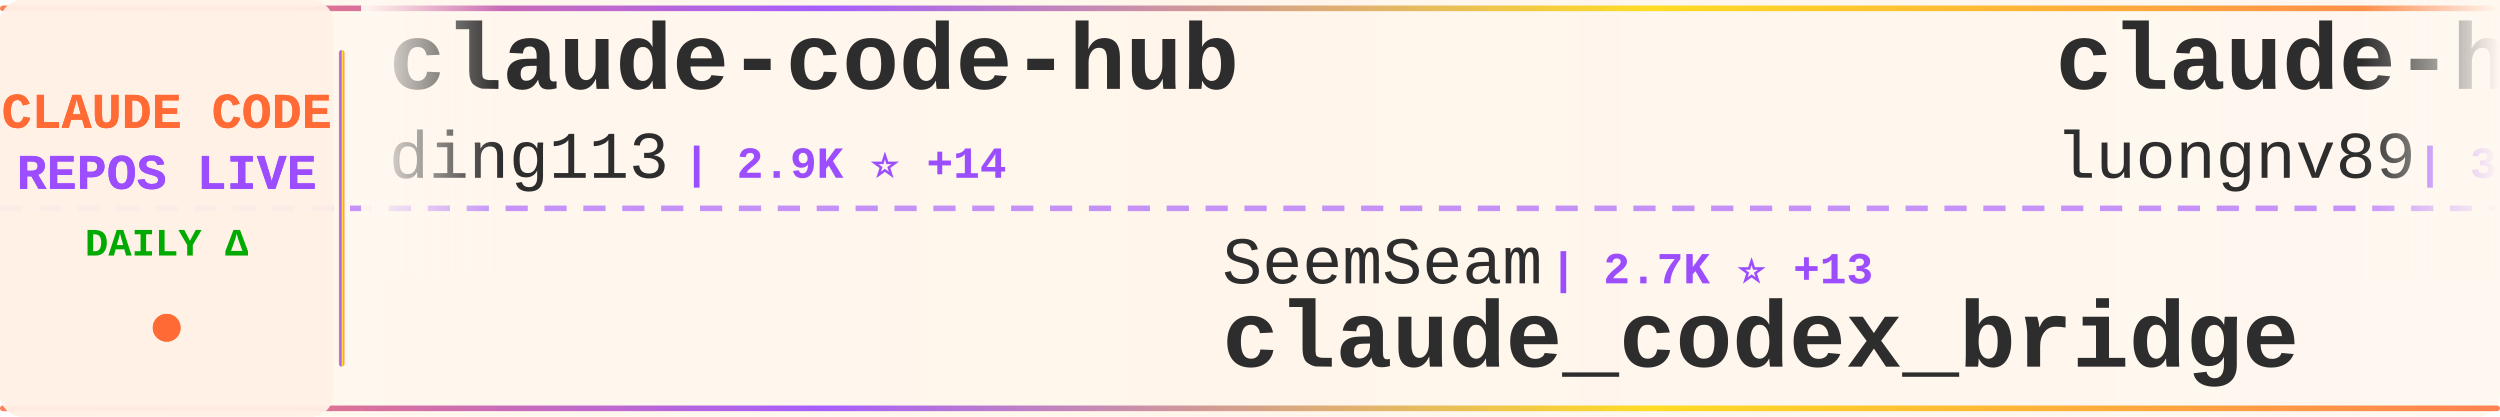
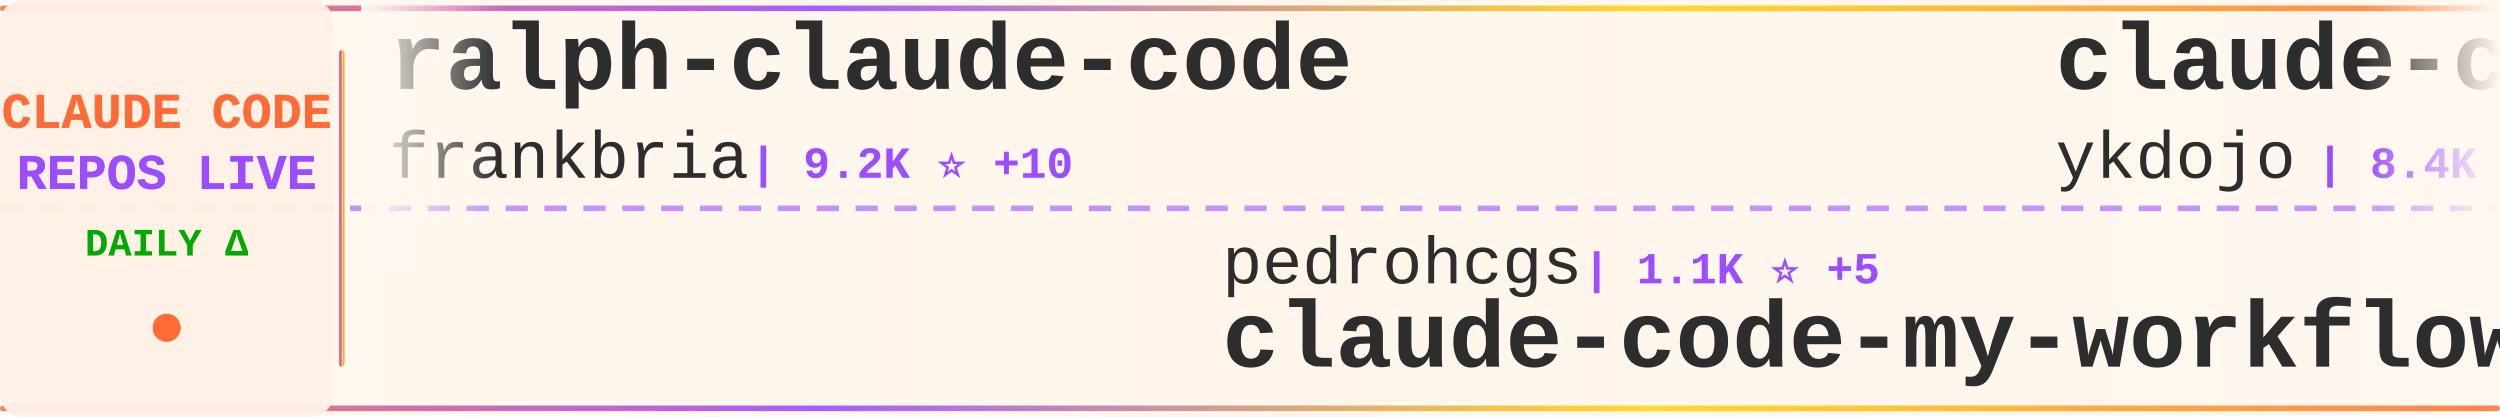
<svg xmlns="http://www.w3.org/2000/svg" width="900" height="150">
  <defs>
    <linearGradient id="tickerBg" x1="0%" y1="0%" x2="100%" y2="0%">
      <stop offset="0%" style="stop-color:#fff8f0;stop-opacity:0.98" />
      <stop offset="50%" style="stop-color:#fff5eb;stop-opacity:1" />
      <stop offset="100%" style="stop-color:#fff8f0;stop-opacity:0.98" />
    </linearGradient>
    <linearGradient id="borderGrad" x1="0%" y1="0%" x2="100%" y2="0%">
      <stop offset="0%" style="stop-color:#FF6B35;stop-opacity:0.85">
        <animate attributeName="stop-opacity" values="0.85;1;0.85" dur="2s" repeatCount="indefinite" />
      </stop>
      <stop offset="33%" style="stop-color:#9C4EFF;stop-opacity:0.9">
        <animate attributeName="stop-opacity" values="0.9;1;0.9" dur="2.2s" repeatCount="indefinite" />
      </stop>
      <stop offset="66%" style="stop-color:#FFD700;stop-opacity:0.85">
        <animate attributeName="stop-opacity" values="0.85;1;0.85" dur="1.8s" repeatCount="indefinite" />
      </stop>
      <stop offset="100%" style="stop-color:#FF6B35;stop-opacity:0.85">
        <animate attributeName="stop-opacity" values="0.85;1;0.85" dur="2s" repeatCount="indefinite" />
      </stop>
    </linearGradient>
    <filter id="textGlow">
      <feGaussianBlur stdDeviation="0.15" result="coloredBlur" />
      <feMerge>
        <feMergeNode in="coloredBlur" />
        <feMergeNode in="SourceGraphic" />
      </feMerge>
    </filter>
    <filter id="metricGlow">
      <feGaussianBlur stdDeviation="0.2" result="coloredBlur" />
      <feMerge>
        <feMergeNode in="coloredBlur" />
        <feMergeNode in="SourceGraphic" />
      </feMerge>
    </filter>
    <linearGradient id="leftFade" x1="0%" y1="0%" x2="100%" y2="0%">
      <stop offset="0%" style="stop-color:#fff8f0;stop-opacity:1" />
      <stop offset="100%" style="stop-color:#fff8f0;stop-opacity:0" />
    </linearGradient>
    <linearGradient id="rightFade" x1="0%" y1="0%" x2="100%" y2="0%">
      <stop offset="0%" style="stop-color:#fff8f0;stop-opacity:0" />
      <stop offset="100%" style="stop-color:#fff8f0;stop-opacity:1" />
    </linearGradient>
  </defs>
  <rect width="900" height="150" fill="url(#tickerBg)" rx="8" />
  <rect x="0" y="2" width="900" height="2" fill="url(#borderGrad)" rx="1" />
  <rect x="0" y="146" width="900" height="2" fill="url(#borderGrad)" rx="1" />
  <line x1="0" y1="75" x2="900" y2="75" stroke="#9C4EFF" stroke-width="2" stroke-dasharray="8 6" opacity="0.6" />
  <rect x="0" y="0" width="120" height="150" fill="#fff0e6" opacity="0.95" rx="8" />
  <text x="60" y="46" font-family="'Courier New', monospace" font-size="18" font-weight="bold" fill="#FF6B35" text-anchor="middle" filter="url(#textGlow)">
    CLAUDE CODE
  </text>
  <text x="60" y="68" font-family="'Courier New', monospace" font-size="18" font-weight="bold" fill="#9C4EFF" text-anchor="middle" filter="url(#textGlow)">
    REPOS LIVE
  </text>
  <text x="60" y="92" font-family="'Courier New', monospace" font-size="14" font-weight="bold" fill="#00aa00" text-anchor="middle">
    DAILY Δ
  </text>
  <circle cx="60" cy="118" r="5" fill="#FF6B35" filter="url(#metricGlow)">
    <animate attributeName="r" values="4;6;4" dur="1.5s" repeatCount="indefinite" />
    <animate attributeName="opacity" values="0.6;1;0.6" dur="1.5s" repeatCount="indefinite" />
  </circle>
  <rect x="122" y="18" width="2" height="114" fill="url(#borderGrad)" rx="1" />
  <clipPath id="tickerClip">
    <rect x="130" y="0" width="770" height="150" />
  </clipPath>
  <g clip-path="url(#tickerClip)">
    <g id="tickerItems">
      <animateTransform attributeName="transform" attributeType="XML" type="translate" from="0 0" to="-3000 0" dur="54s" repeatCount="indefinite" />
      <g transform="translate(0, 0)">
-         <text x="140" y="32" font-family="'Courier New', monospace" font-size="34" font-weight="bold" fill="#2d2d2d">claude-code-hub</text>
-         <text x="140" y="64" font-family="'Courier New', monospace" font-size="24" font-weight="normal" fill="#2d2d2d" opacity="1.0">ding113</text>
-         <text x="246" y="64" font-family="'Courier New', monospace" font-size="16" font-weight="bold" fill="#9C4EFF"> | 2.9K ⭐ +14</text>
+         <text x="140" y="32" font-family="'Courier New', monospace" font-size="34" font-weight="bold" fill="#2d2d2d">ralph-claude-code</text>
+         <text x="140" y="64" font-family="'Courier New', monospace" font-size="24" font-weight="normal" fill="#2d2d2d" opacity="1.0">frankbria</text>
+         <text x="270" y="64" font-family="'Courier New', monospace" font-size="16" font-weight="bold" fill="#9C4EFF"> | 9.2K ⭐ +10</text>
      </g>
      <g transform="translate(300, 0)">
-         <text x="140" y="102" font-family="'Courier New', monospace" font-size="24" font-weight="normal" fill="#2d2d2d" opacity="1.0">SeemSeam</text>
-         <text x="258" y="102" font-family="'Courier New', monospace" font-size="16" font-weight="bold" fill="#9C4EFF"> | 2.7K ⭐ +13</text>
-         <text x="140" y="132" font-family="'Courier New', monospace" font-size="34" font-weight="bold" fill="#2d2d2d">claude_codex_bridge</text>
+         <text x="140" y="102" font-family="'Courier New', monospace" font-size="24" font-weight="normal" fill="#2d2d2d" opacity="1.0">pedrohcgs</text>
+         <text x="270" y="102" font-family="'Courier New', monospace" font-size="16" font-weight="bold" fill="#9C4EFF"> | 1.1K ⭐ +5</text>
+         <text x="140" y="132" font-family="'Courier New', monospace" font-size="34" font-weight="bold" fill="#2d2d2d">claude-code-my-workflow</text>
      </g>
      <g transform="translate(600, 0)">
-         <text x="140" y="32" font-family="'Courier New', monospace" font-size="34" font-weight="bold" fill="#2d2d2d">claude-howto</text>
-         <text x="140" y="64" font-family="'Courier New', monospace" font-size="24" font-weight="normal" fill="#2d2d2d" opacity="1.0">luongnv89</text>
-         <text x="270" y="64" font-family="'Courier New', monospace" font-size="16" font-weight="bold" fill="#9C4EFF"> | 33.4K ⭐ +121</text>
+         <text x="140" y="32" font-family="'Courier New', monospace" font-size="34" font-weight="bold" fill="#2d2d2d">claude-code-tips</text>
+         <text x="140" y="64" font-family="'Courier New', monospace" font-size="24" font-weight="normal" fill="#2d2d2d" opacity="1.0">ykdojo</text>
+         <text x="234" y="64" font-family="'Courier New', monospace" font-size="16" font-weight="bold" fill="#9C4EFF"> | 8.4K ⭐ +21</text>
      </g>
      <g transform="translate(900, 0)">
-         <text x="140" y="102" font-family="'Courier New', monospace" font-size="24" font-weight="normal" fill="#2d2d2d" opacity="1.0">pengchengneo</text>
-         <text x="306" y="102" font-family="'Courier New', monospace" font-size="16" font-weight="bold" fill="#9C4EFF"> | 1.4K ⭐ +5</text>
-         <text x="140" y="132" font-family="'Courier New', monospace" font-size="34" font-weight="bold" fill="#2d2d2d">Claude-Code</text>
+         <text x="140" y="102" font-family="'Courier New', monospace" font-size="24" font-weight="normal" fill="#2d2d2d" opacity="1.0">Windy3f3f3f3f</text>
+         <text x="318" y="102" font-family="'Courier New', monospace" font-size="16" font-weight="bold" fill="#9C4EFF"> | 1.2K ⭐ +15</text>
+         <text x="140" y="132" font-family="'Courier New', monospace" font-size="34" font-weight="bold" fill="#2d2d2d">claude-code-from-scratch</text>
      </g>
      <g transform="translate(1200, 0)">
-         <text x="140" y="32" font-family="'Courier New', monospace" font-size="34" font-weight="bold" fill="#2d2d2d">Claude-code</text>
-         <text x="140" y="64" font-family="'Courier New', monospace" font-size="24" font-weight="normal" fill="#2d2d2d" opacity="1.0">zstmfhy</text>
-         <text x="246" y="64" font-family="'Courier New', monospace" font-size="16" font-weight="bold" fill="#9C4EFF"> | 190 ⭐ +1</text>
+         <text x="140" y="32" font-family="'Courier New', monospace" font-size="34" font-weight="bold" fill="#2d2d2d">claude-code-prompts</text>
+         <text x="140" y="64" font-family="'Courier New', monospace" font-size="24" font-weight="normal" fill="#2d2d2d" opacity="1.0">repowise-dev</text>
+         <text x="306" y="64" font-family="'Courier New', monospace" font-size="16" font-weight="bold" fill="#9C4EFF"> | 1.0K ⭐ +1</text>
      </g>
      <g transform="translate(1500, 0)">
-         <text x="140" y="102" font-family="'Courier New', monospace" font-size="24" font-weight="normal" fill="#2d2d2d" opacity="1.0">lintsinghua</text>
-         <text x="294" y="102" font-family="'Courier New', monospace" font-size="16" font-weight="bold" fill="#9C4EFF"> | 3.3K ⭐ +14</text>
-         <text x="140" y="132" font-family="'Courier New', monospace" font-size="34" font-weight="bold" fill="#2d2d2d">claude-code-book</text>
+         <text x="140" y="102" font-family="'Courier New', monospace" font-size="24" font-weight="normal" fill="#2d2d2d" opacity="1.0">guanshan</text>
+         <text x="258" y="102" font-family="'Courier New', monospace" font-size="16" font-weight="bold" fill="#9C4EFF"> | 59 ⭐</text>
+         <text x="140" y="132" font-family="'Courier New', monospace" font-size="34" font-weight="bold" fill="#2d2d2d">ClaudeCode</text>
      </g>
      <g transform="translate(1800, 0)">
-         <text x="140" y="32" font-family="'Courier New', monospace" font-size="34" font-weight="bold" fill="#2d2d2d">Claude-Code-Game-Studios</text>
-         <text x="140" y="64" font-family="'Courier New', monospace" font-size="24" font-weight="normal" fill="#2d2d2d" opacity="1.0">Donchitos</text>
-         <text x="270" y="64" font-family="'Courier New', monospace" font-size="16" font-weight="bold" fill="#9C4EFF"> | 19.1K ⭐ +80</text>
+         <text x="140" y="32" font-family="'Courier New', monospace" font-size="34" font-weight="bold" fill="#2d2d2d">awesome-claude-code-tool...</text>
+         <text x="140" y="64" font-family="'Courier New', monospace" font-size="24" font-weight="normal" fill="#2d2d2d" opacity="1.0">rohitg00</text>
+         <text x="258" y="64" font-family="'Courier New', monospace" font-size="16" font-weight="bold" fill="#9C4EFF"> | 1.7K ⭐ +17</text>
      </g>
      <g transform="translate(2100, 0)">
-         <text x="140" y="102" font-family="'Courier New', monospace" font-size="24" font-weight="normal" fill="#2d2d2d" opacity="1.0">shanraisshan</text>
-         <text x="306" y="102" font-family="'Courier New', monospace" font-size="16" font-weight="bold" fill="#9C4EFF"> | 53.6K ⭐ +185</text>
-         <text x="140" y="132" font-family="'Courier New', monospace" font-size="34" font-weight="bold" fill="#2d2d2d">claude-code-best-practic...</text>
+         <text x="140" y="102" font-family="'Courier New', monospace" font-size="24" font-weight="normal" fill="#2d2d2d" opacity="1.0">darcyegb</text>
+         <text x="258" y="102" font-family="'Courier New', monospace" font-size="16" font-weight="bold" fill="#9C4EFF"> | 699 ⭐ +3</text>
+         <text x="140" y="132" font-family="'Courier New', monospace" font-size="34" font-weight="bold" fill="#2d2d2d">ClaudeCodeAgents</text>
      </g>
      <g transform="translate(2400, 0)">
-         <text x="140" y="32" font-family="'Courier New', monospace" font-size="34" font-weight="bold" fill="#2d2d2d">claude-code-cli</text>
-         <text x="140" y="64" font-family="'Courier New', monospace" font-size="24" font-weight="normal" fill="#2d2d2d" opacity="1.0">huangserva</text>
-         <text x="282" y="64" font-family="'Courier New', monospace" font-size="16" font-weight="bold" fill="#9C4EFF"> | 586 ⭐ +1</text>
+         <text x="140" y="32" font-family="'Courier New', monospace" font-size="34" font-weight="bold" fill="#2d2d2d">free-claude-code</text>
+         <text x="140" y="64" font-family="'Courier New', monospace" font-size="24" font-weight="normal" fill="#2d2d2d" opacity="1.0">Alishahryar1</text>
+         <text x="306" y="64" font-family="'Courier New', monospace" font-size="16" font-weight="bold" fill="#9C4EFF"> | 25.8K ⭐ +531</text>
      </g>
      <g transform="translate(2700, 0)">
-         <text x="140" y="102" font-family="'Courier New', monospace" font-size="24" font-weight="normal" fill="#2d2d2d" opacity="1.0">anthropics</text>
-         <text x="282" y="102" font-family="'Courier New', monospace" font-size="16" font-weight="bold" fill="#9C4EFF"> | 19.7K ⭐ +122</text>
-         <text x="140" y="132" font-family="'Courier New', monospace" font-size="34" font-weight="bold" fill="#2d2d2d">claude-plugins-official</text>
+         <text x="140" y="102" font-family="'Courier New', monospace" font-size="24" font-weight="normal" fill="#2d2d2d" opacity="1.0">lorryjovens-hub</text>
+         <text x="342" y="102" font-family="'Courier New', monospace" font-size="16" font-weight="bold" fill="#9C4EFF"> | 1.6K ⭐ +4</text>
+         <text x="140" y="132" font-family="'Courier New', monospace" font-size="34" font-weight="bold" fill="#2d2d2d">claude-code-rust</text>
      </g>
      <g transform="translate(3000, 0)">
-         <text x="140" y="32" font-family="'Courier New', monospace" font-size="34" font-weight="bold" fill="#2d2d2d">claude-code-hub</text>
-         <text x="140" y="64" font-family="'Courier New', monospace" font-size="24" font-weight="normal" fill="#2d2d2d" opacity="1.0">ding113</text>
-         <text x="246" y="64" font-family="'Courier New', monospace" font-size="16" font-weight="bold" fill="#9C4EFF"> | 2.9K ⭐ +14</text>
+         <text x="140" y="32" font-family="'Courier New', monospace" font-size="34" font-weight="bold" fill="#2d2d2d">ralph-claude-code</text>
+         <text x="140" y="64" font-family="'Courier New', monospace" font-size="24" font-weight="normal" fill="#2d2d2d" opacity="1.0">frankbria</text>
+         <text x="270" y="64" font-family="'Courier New', monospace" font-size="16" font-weight="bold" fill="#9C4EFF"> | 9.2K ⭐ +10</text>
      </g>
      <g transform="translate(3300, 0)">
-         <text x="140" y="102" font-family="'Courier New', monospace" font-size="24" font-weight="normal" fill="#2d2d2d" opacity="1.0">SeemSeam</text>
-         <text x="258" y="102" font-family="'Courier New', monospace" font-size="16" font-weight="bold" fill="#9C4EFF"> | 2.7K ⭐ +13</text>
-         <text x="140" y="132" font-family="'Courier New', monospace" font-size="34" font-weight="bold" fill="#2d2d2d">claude_codex_bridge</text>
+         <text x="140" y="102" font-family="'Courier New', monospace" font-size="24" font-weight="normal" fill="#2d2d2d" opacity="1.0">pedrohcgs</text>
+         <text x="270" y="102" font-family="'Courier New', monospace" font-size="16" font-weight="bold" fill="#9C4EFF"> | 1.1K ⭐ +5</text>
+         <text x="140" y="132" font-family="'Courier New', monospace" font-size="34" font-weight="bold" fill="#2d2d2d">claude-code-my-workflow</text>
      </g>
      <g transform="translate(3600, 0)">
-         <text x="140" y="32" font-family="'Courier New', monospace" font-size="34" font-weight="bold" fill="#2d2d2d">claude-howto</text>
-         <text x="140" y="64" font-family="'Courier New', monospace" font-size="24" font-weight="normal" fill="#2d2d2d" opacity="1.0">luongnv89</text>
-         <text x="270" y="64" font-family="'Courier New', monospace" font-size="16" font-weight="bold" fill="#9C4EFF"> | 33.4K ⭐ +121</text>
+         <text x="140" y="32" font-family="'Courier New', monospace" font-size="34" font-weight="bold" fill="#2d2d2d">claude-code-tips</text>
+         <text x="140" y="64" font-family="'Courier New', monospace" font-size="24" font-weight="normal" fill="#2d2d2d" opacity="1.0">ykdojo</text>
+         <text x="234" y="64" font-family="'Courier New', monospace" font-size="16" font-weight="bold" fill="#9C4EFF"> | 8.4K ⭐ +21</text>
      </g>
      <g transform="translate(3900, 0)">
-         <text x="140" y="102" font-family="'Courier New', monospace" font-size="24" font-weight="normal" fill="#2d2d2d" opacity="1.0">pengchengneo</text>
-         <text x="306" y="102" font-family="'Courier New', monospace" font-size="16" font-weight="bold" fill="#9C4EFF"> | 1.4K ⭐ +5</text>
-         <text x="140" y="132" font-family="'Courier New', monospace" font-size="34" font-weight="bold" fill="#2d2d2d">Claude-Code</text>
+         <text x="140" y="102" font-family="'Courier New', monospace" font-size="24" font-weight="normal" fill="#2d2d2d" opacity="1.0">Windy3f3f3f3f</text>
+         <text x="318" y="102" font-family="'Courier New', monospace" font-size="16" font-weight="bold" fill="#9C4EFF"> | 1.2K ⭐ +15</text>
+         <text x="140" y="132" font-family="'Courier New', monospace" font-size="34" font-weight="bold" fill="#2d2d2d">claude-code-from-scratch</text>
      </g>
    </g>
  </g>
  <rect x="130" y="0" width="50" height="100" fill="url(#leftFade)" />
  <rect x="850" y="0" width="50" height="100" fill="url(#rightFade)" />
</svg>
